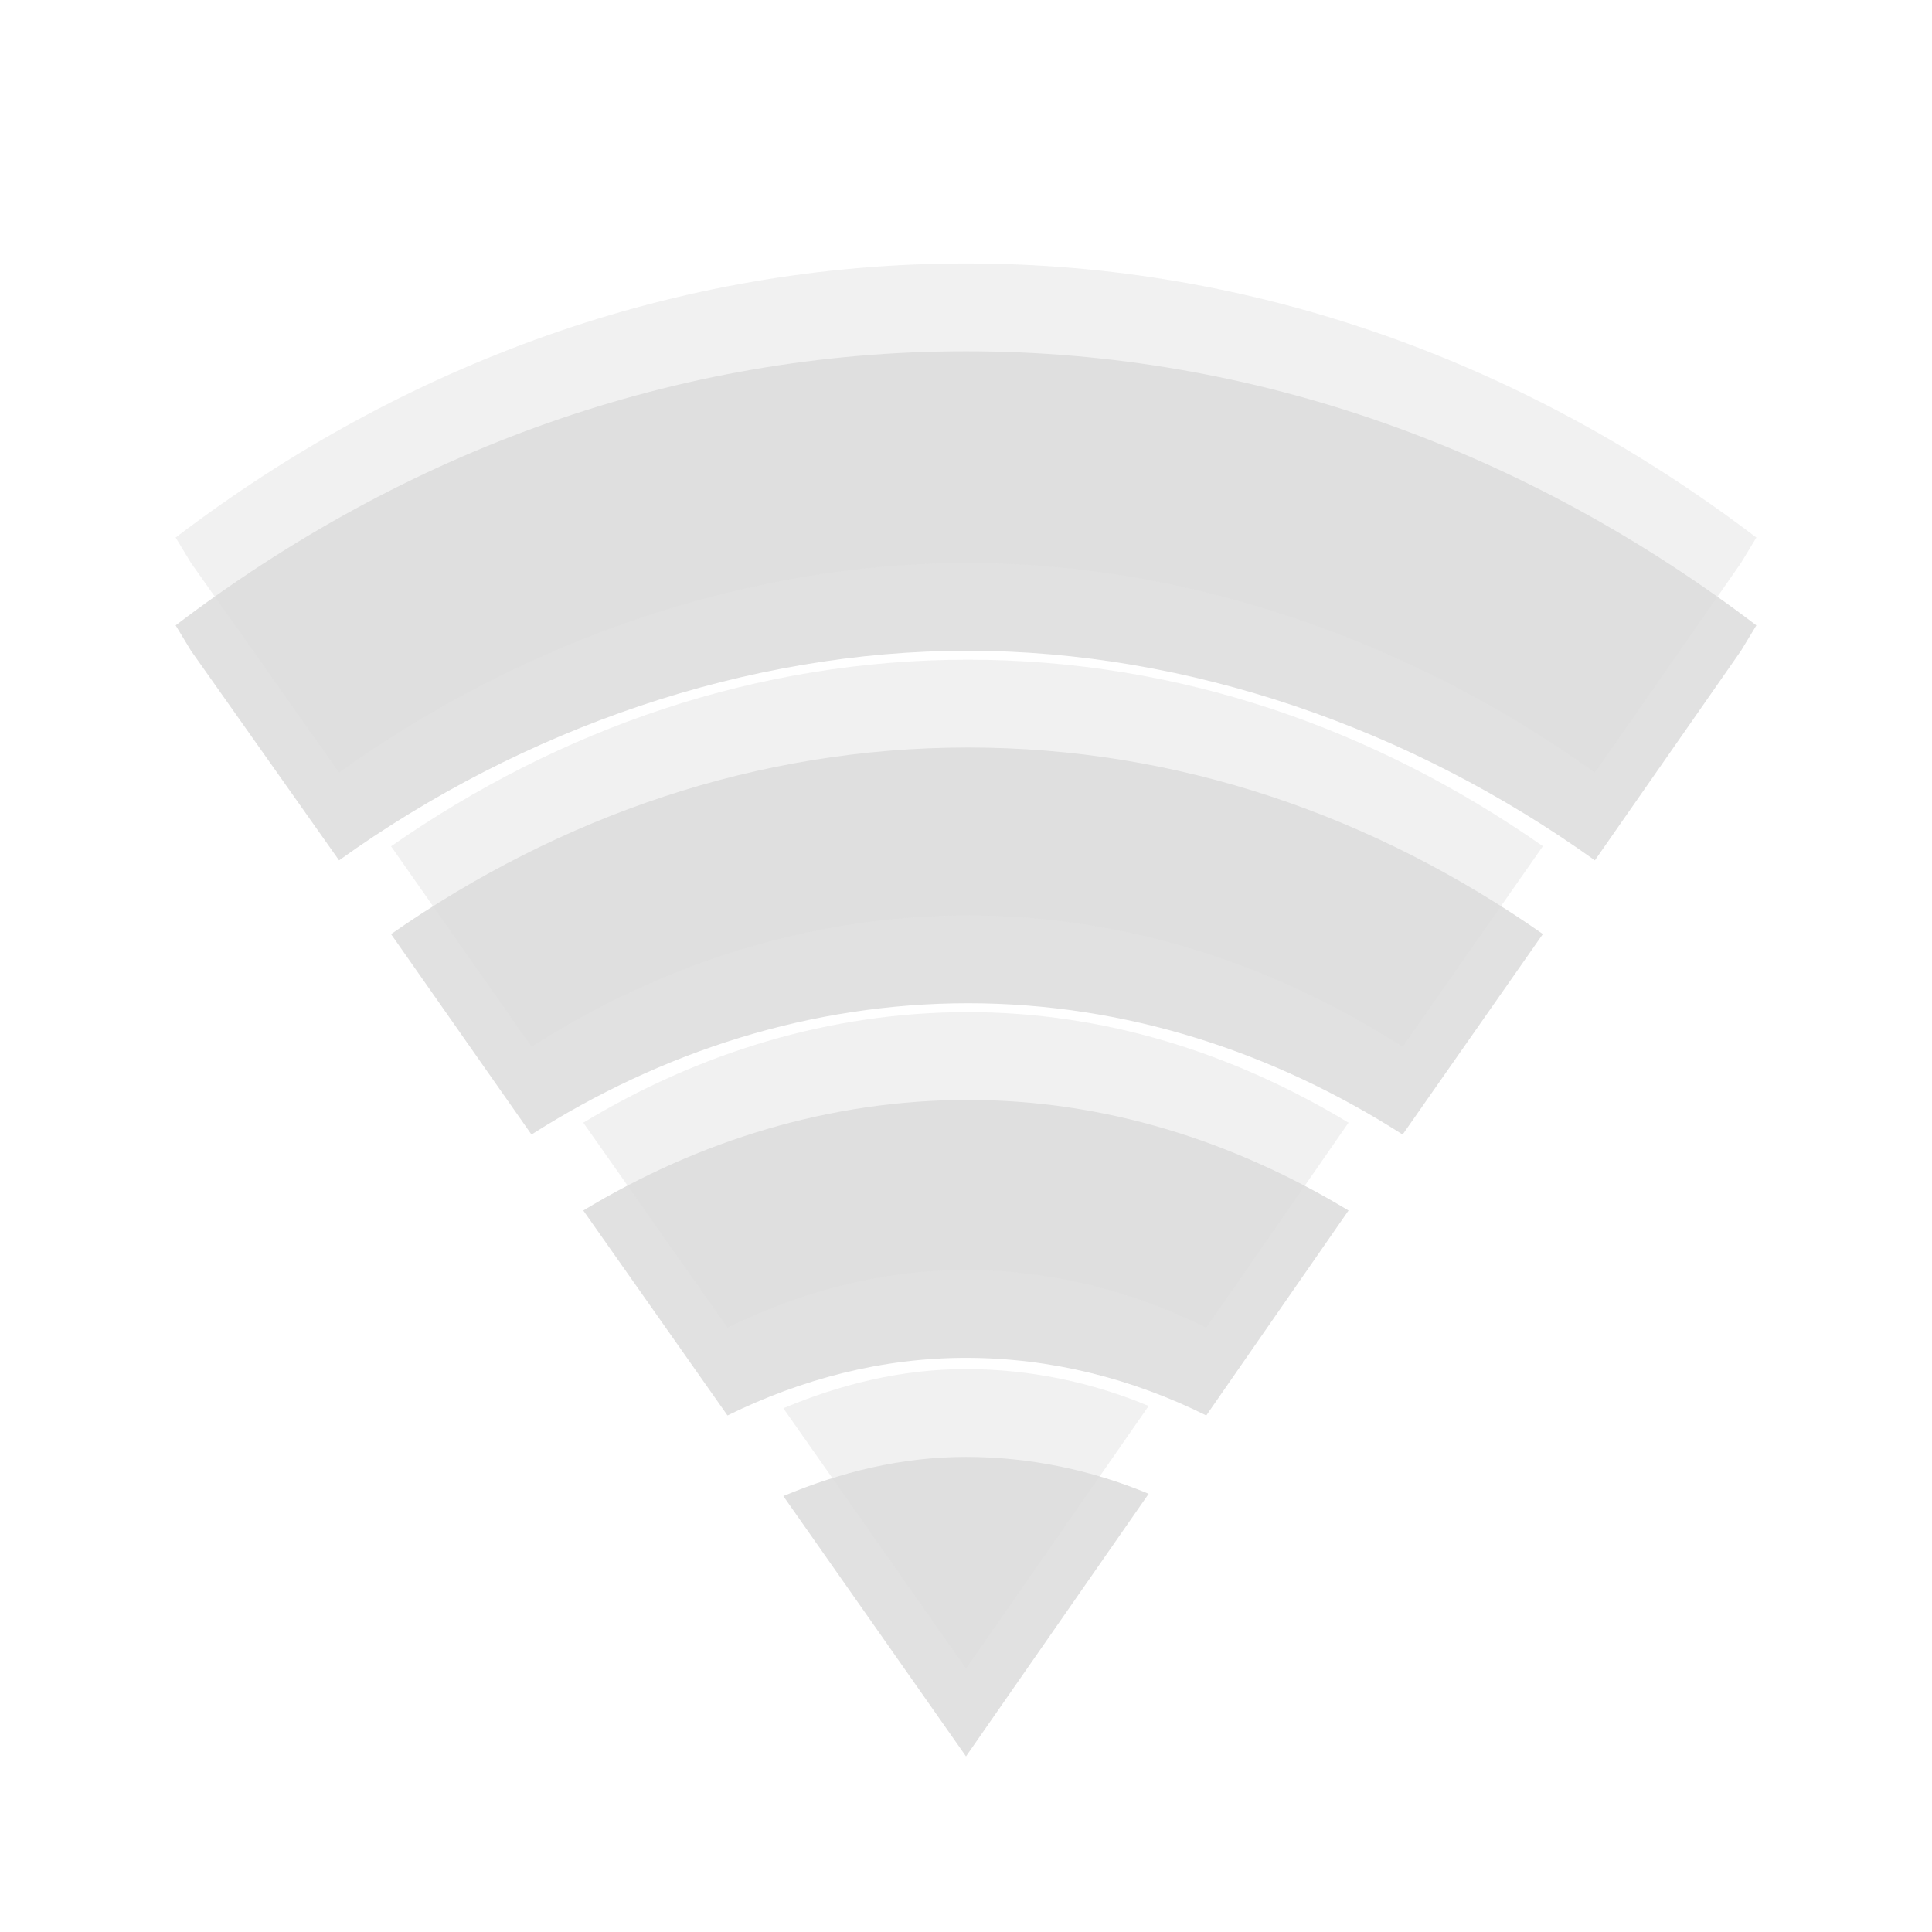
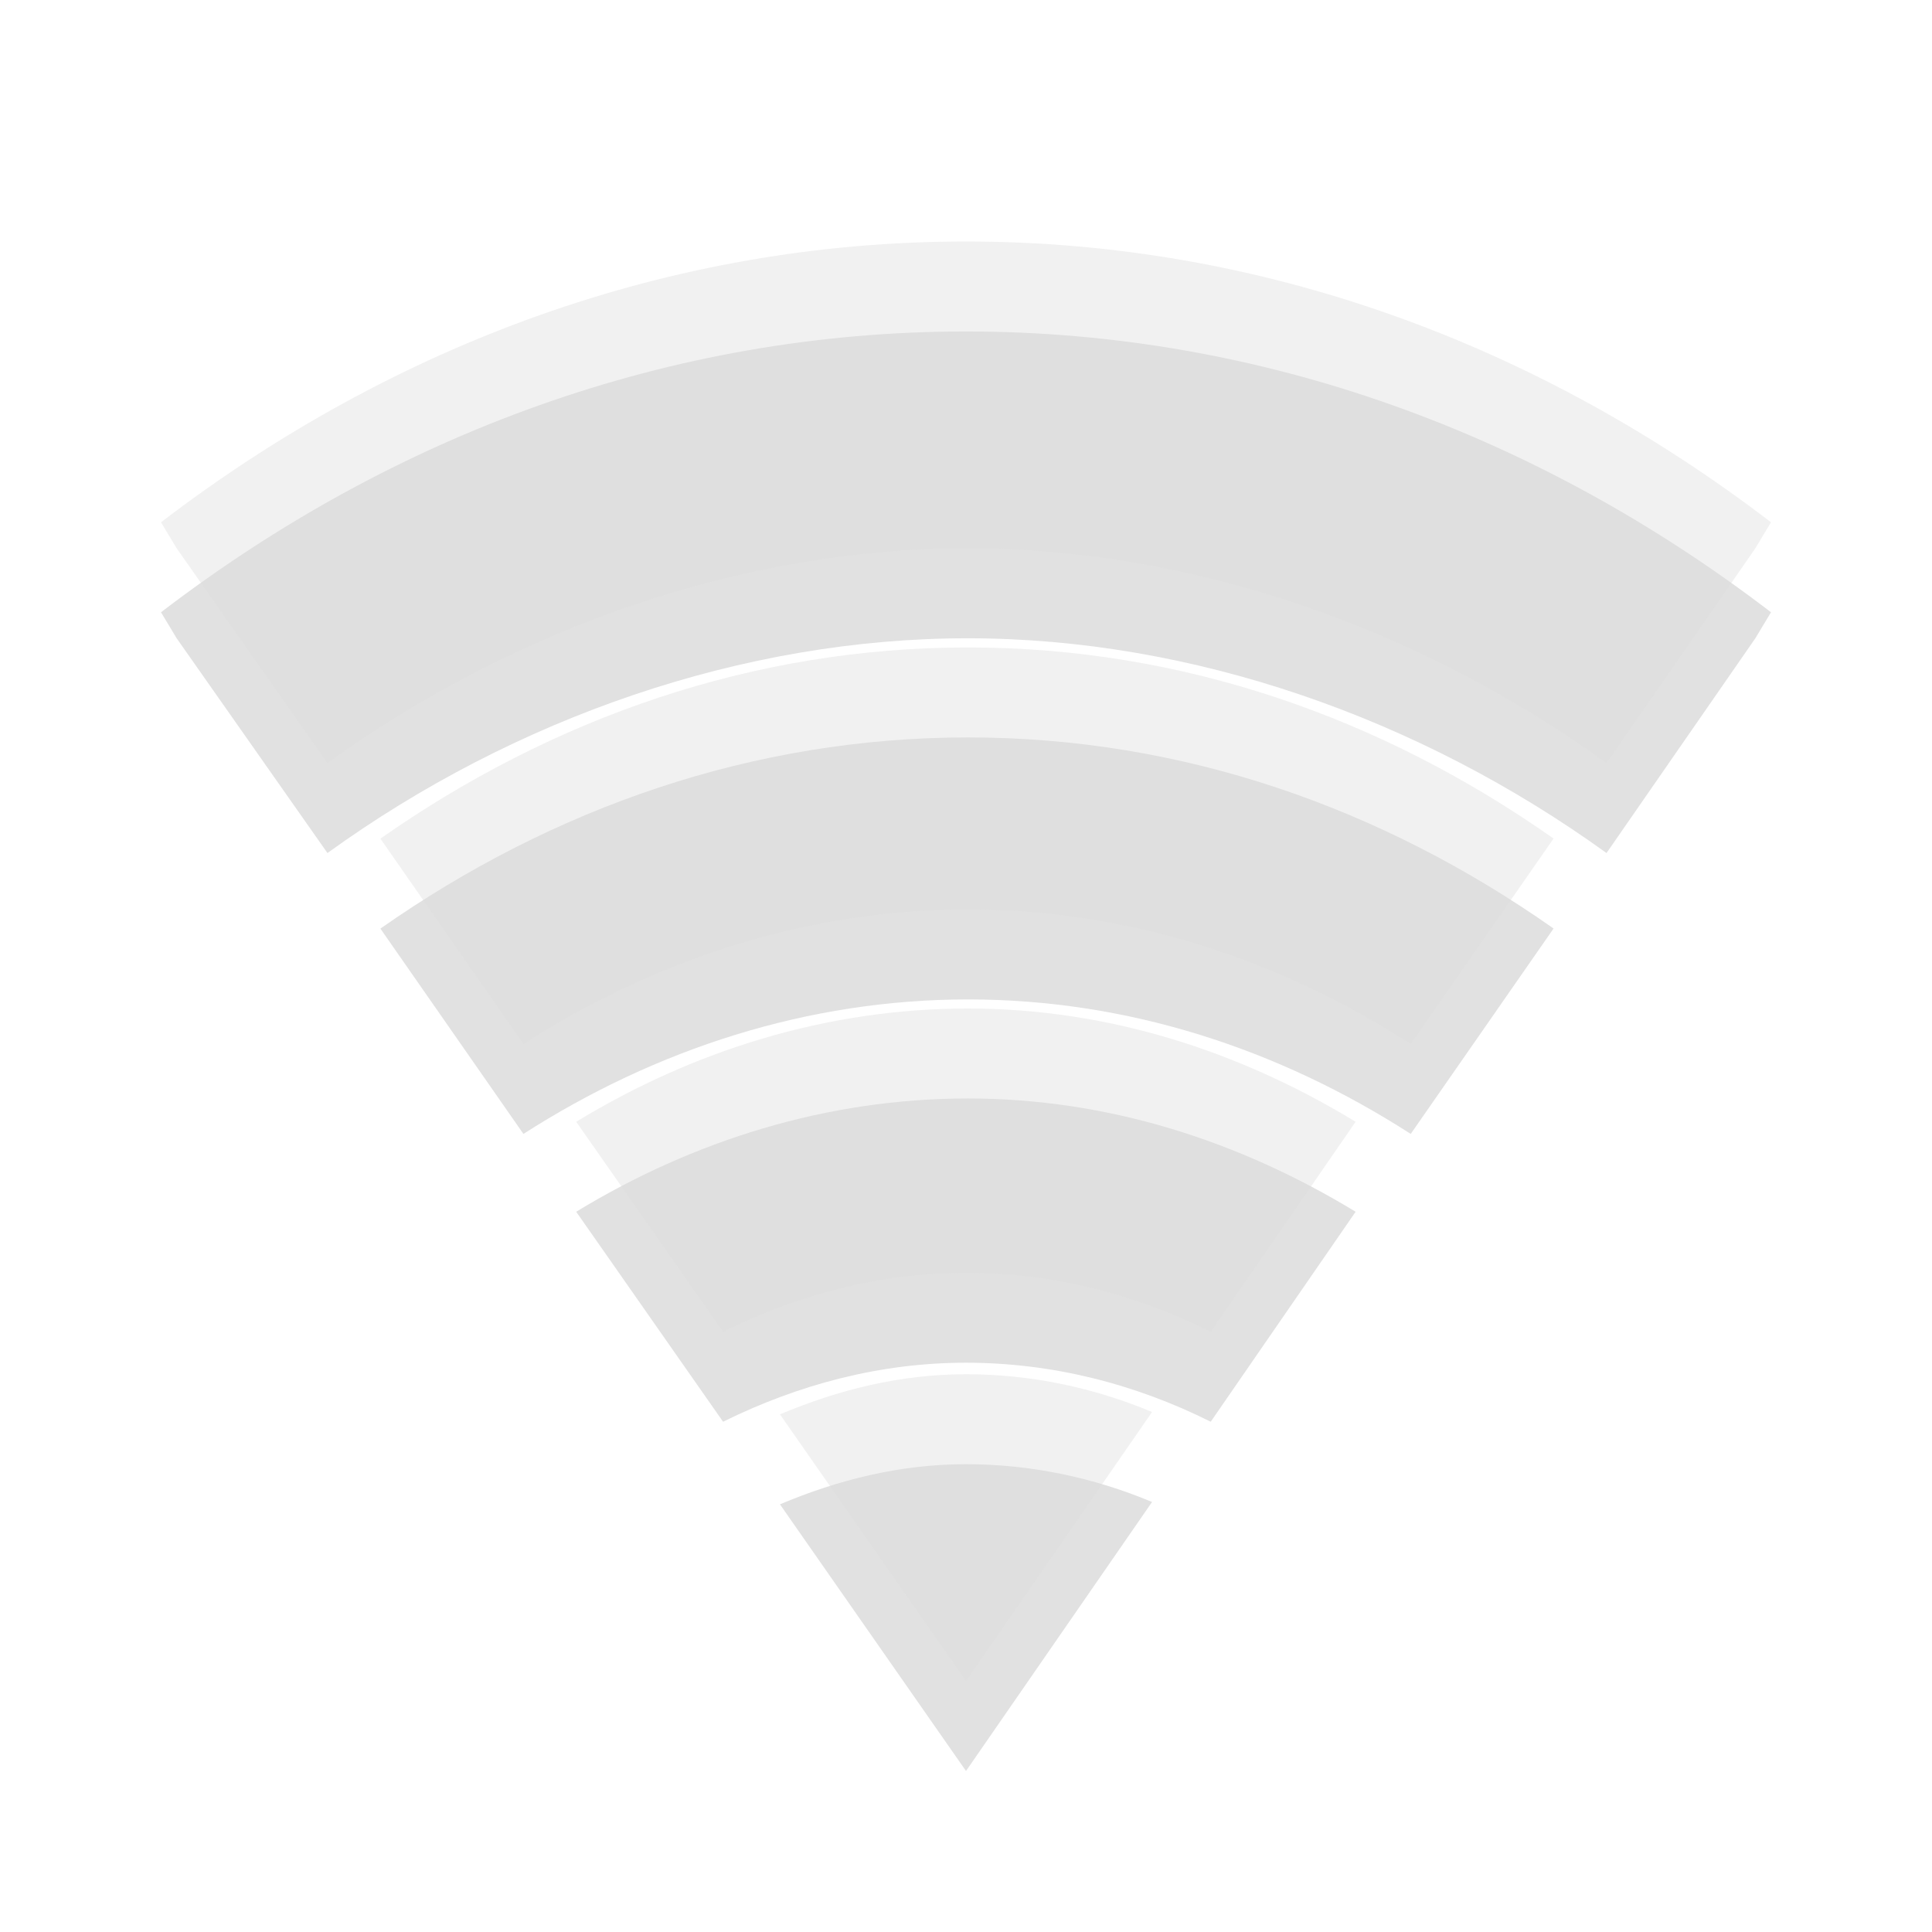
- <svg xmlns="http://www.w3.org/2000/svg" width="22" viewBox="0 0 22 22" height="22">
-   <g style="line-height:normal;color:#000">
-     <g style="opacity:.3" transform="translate(0 1)">
-       <path style="opacity:.4" d="M 11,3 C 7.69,3 4.601,4.142 2,6.121 L 2.175,6.41 3.861,8.797 C 5.957,7.291 8.513,6.409 11.022,6.41 13.531,6.411 16.066,7.294 18.161,8.797 L 19.825,6.41 20,6.121 C 17.399,4.142 14.31,3 11,3 z" />
-       <path style="opacity:.4" d="m 11.022,7.512 c -2.397,0 -4.639,0.78 -6.569,2.125 l 1.599,2.282 c 1.482,-0.945 3.182,-1.495 4.971,-1.495 1.788,0 3.472,0.55 4.949,1.495 L 17.569,9.636 C 15.645,8.291 13.418,7.512 11.022,7.512 z" />
-       <path style="opacity:.4" d="m 11.022,11.525 c -1.572,0 -3.066,0.464 -4.38,1.259 l 1.642,2.334 c 0.841,-0.413 1.755,-0.656 2.715,-0.656 0.967,0 1.894,0.237 2.737,0.656 l 1.62,-2.334 c -1.305,-0.788 -2.77,-1.259 -4.336,-1.259 z" />
-       <path style="opacity:.4" d="m 11,15.59 c -0.733,0 -1.426,0.172 -2.08,0.446 L 11,19 13.08,16.01 c -0.648,-0.27 -1.353,-0.42 -2.08,-0.42 z" />
+ <svg xmlns="http://www.w3.org/2000/svg" width="24" viewBox="0 0 24 24" height="24" id="svg2" version="1.1">
+   <defs id="defs28" />
+   <g style="line-height:normal;color:#000000" id="g4" transform="matrix(1.111111,0,0,1.117647,-0.2222222,-0.3529412)">
+     <g style="opacity:0.3" transform="translate(0,1)" id="g6">
+       <path style="opacity:0.4" d="M 11,3 C 7.69,3 4.601,4.142 2,6.121 L 2.175,6.41 3.861,8.797 C 5.957,7.291 8.513,6.409 11.022,6.41 13.531,6.411 16.066,7.294 18.161,8.797 L 19.825,6.41 20,6.121 C 17.399,4.142 14.31,3 11,3 z" id="path8" />
+       <path style="opacity:0.4" d="m 11.022,7.512 c -2.397,0 -4.639,0.78 -6.569,2.125 l 1.599,2.282 c 1.482,-0.945 3.182,-1.495 4.971,-1.495 1.788,0 3.472,0.55 4.949,1.495 L 17.569,9.636 C 15.645,8.291 13.418,7.512 11.022,7.512 z" id="path10" />
+       <path style="opacity:0.4" d="m 11.022,11.525 c -1.572,0 -3.066,0.464 -4.38,1.259 l 1.642,2.334 c 0.841,-0.413 1.755,-0.656 2.715,-0.656 0.967,0 1.894,0.237 2.737,0.656 l 1.62,-2.334 c -1.305,-0.788 -2.77,-1.259 -4.336,-1.259 z" id="path12" />
+       <path style="opacity:0.4" d="m 11,15.59 c -0.733,0 -1.426,0.172 -2.08,0.446 L 11,19 13.08,16.01 c -0.648,-0.27 -1.353,-0.42 -2.08,-0.42 z" id="path14" />
    </g>
-     <g style="fill:#dcdcdc">
-       <path style="opacity:.4" d="M 11,3 C 7.69,3 4.601,4.142 2,6.121 L 2.175,6.41 3.861,8.797 C 5.957,7.291 8.513,6.409 11.022,6.41 13.531,6.411 16.066,7.294 18.161,8.797 L 19.825,6.41 20,6.121 C 17.399,4.142 14.31,3 11,3 z" />
-       <path style="opacity:.4" d="m 11.022,7.512 c -2.397,0 -4.639,0.78 -6.569,2.125 l 1.599,2.282 c 1.482,-0.945 3.182,-1.495 4.971,-1.495 1.788,0 3.472,0.55 4.949,1.495 L 17.569,9.636 C 15.645,8.291 13.418,7.512 11.022,7.512 z" />
-       <path style="opacity:.4" d="m 11.022,11.525 c -1.572,0 -3.066,0.464 -4.38,1.259 l 1.642,2.334 c 0.841,-0.413 1.755,-0.656 2.715,-0.656 0.967,0 1.894,0.237 2.737,0.656 l 1.62,-2.334 c -1.305,-0.788 -2.77,-1.259 -4.336,-1.259 z" />
-       <path style="opacity:.4" d="m 11,15.59 c -0.733,0 -1.426,0.172 -2.08,0.446 L 11,19 13.08,16.01 c -0.648,-0.27 -1.353,-0.42 -2.08,-0.42 z" />
+     <g style="fill:#dcdcdc" id="g16">
+       <path style="opacity:0.4" d="M 11,3 C 7.69,3 4.601,4.142 2,6.121 L 2.175,6.41 3.861,8.797 C 5.957,7.291 8.513,6.409 11.022,6.41 13.531,6.411 16.066,7.294 18.161,8.797 L 19.825,6.41 20,6.121 C 17.399,4.142 14.31,3 11,3 z" id="path18" />
+       <path style="opacity:0.4" d="m 11.022,7.512 c -2.397,0 -4.639,0.78 -6.569,2.125 l 1.599,2.282 c 1.482,-0.945 3.182,-1.495 4.971,-1.495 1.788,0 3.472,0.55 4.949,1.495 L 17.569,9.636 C 15.645,8.291 13.418,7.512 11.022,7.512 z" id="path20" />
+       <path style="opacity:0.4" d="m 11.022,11.525 c -1.572,0 -3.066,0.464 -4.38,1.259 l 1.642,2.334 c 0.841,-0.413 1.755,-0.656 2.715,-0.656 0.967,0 1.894,0.237 2.737,0.656 l 1.62,-2.334 c -1.305,-0.788 -2.77,-1.259 -4.336,-1.259 z" id="path22" />
+       <path style="opacity:0.4" d="m 11,15.59 c -0.733,0 -1.426,0.172 -2.08,0.446 L 11,19 13.08,16.01 c -0.648,-0.27 -1.353,-0.42 -2.08,-0.42 z" id="path24" />
    </g>
  </g>
</svg>
